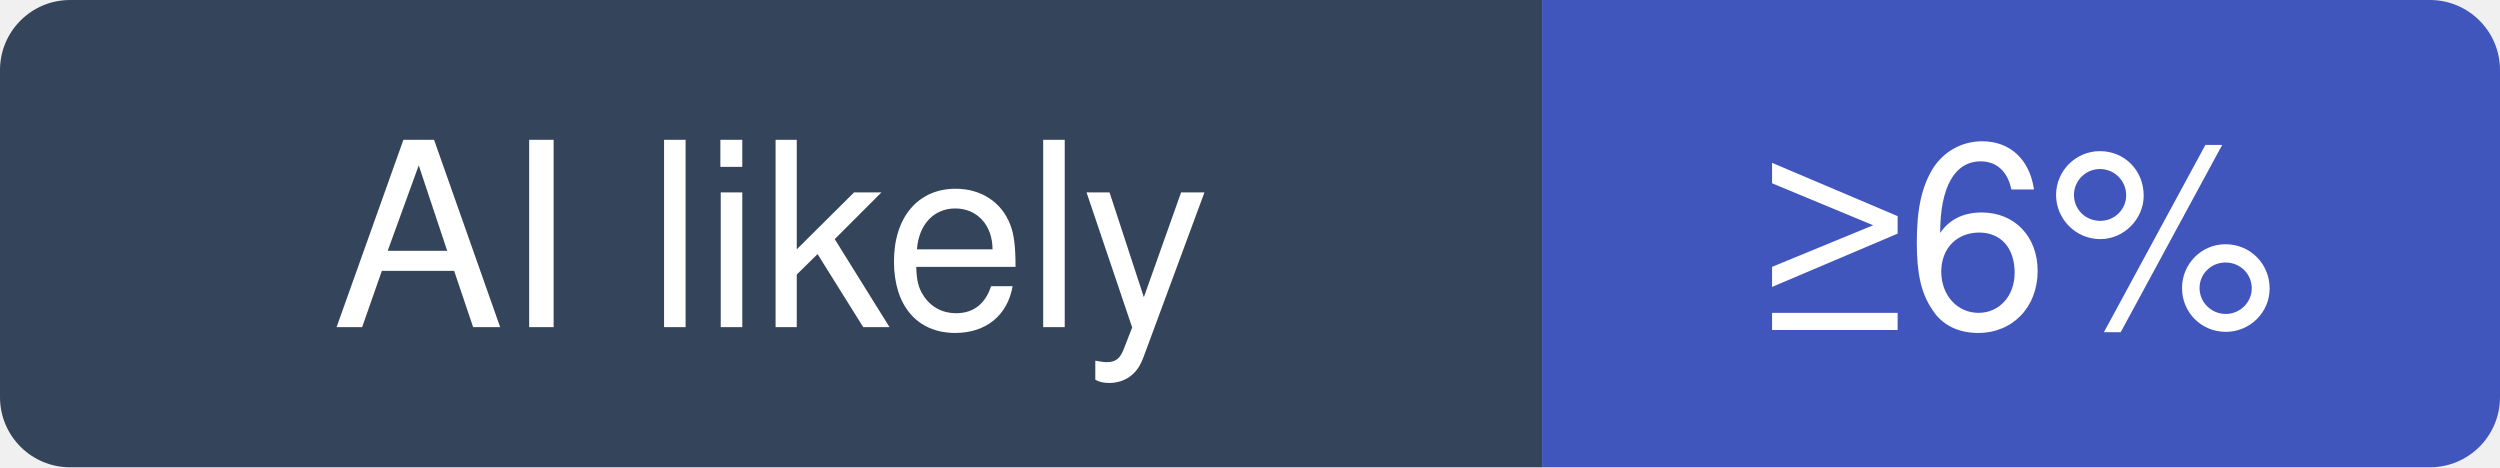
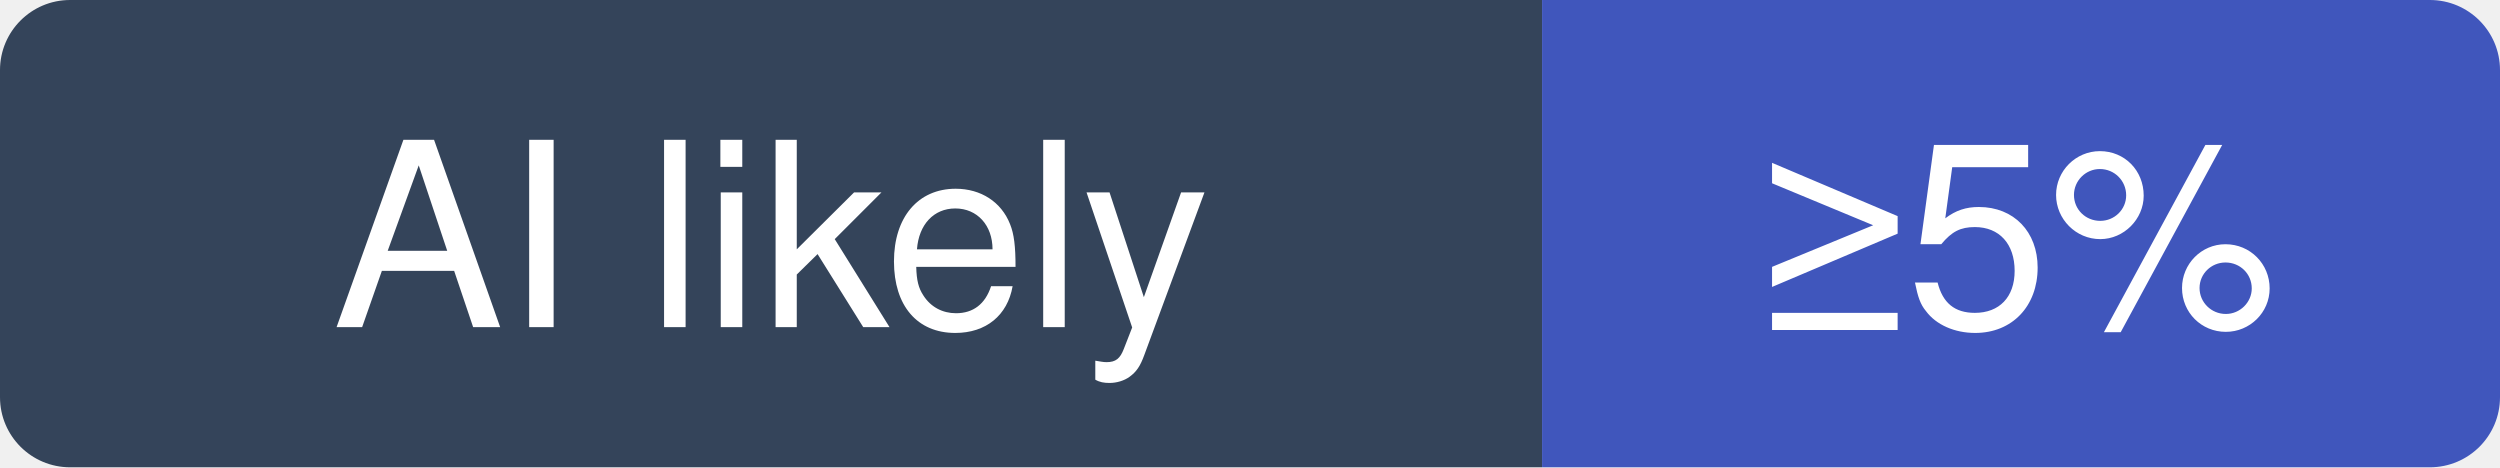
- <svg xmlns="http://www.w3.org/2000/svg" width="107" height="20" viewBox="0 0 107 20" role="img" aria-label="ultralytics/ultralytics: at least 6% of recent commits disclose an AI agent; no estimate beyond that">
+ <svg xmlns="http://www.w3.org/2000/svg" width="107" height="20" viewBox="0 0 107 20" role="img" aria-label="ultralytics/ultralytics: at least 5% of recent commits disclose an AI agent; no estimate beyond that">
  <clipPath id="hm-l">
    <rect width="107" height="20" rx="3" />
  </clipPath>
  <g clip-path="url(#hm-l)">
    <rect width="66" height="20" fill="#34445A" />
    <rect x="66" width="41" height="20" fill="#4056BC" />
  </g>
  <g fill="#fff" text-anchor="middle" font-family="Verdana, -apple-system, BlinkMacSystemFont, Segoe UI, Helvetica, Arial, Fira Sans, sans-serif" font-size="11">
    <text x="33" y="14">AI likely</text>
-     <text x="86.5" y="14">≥6%</text>
+     <text x="86.5" y="14">≥5%</text>
  </g>
</svg>
